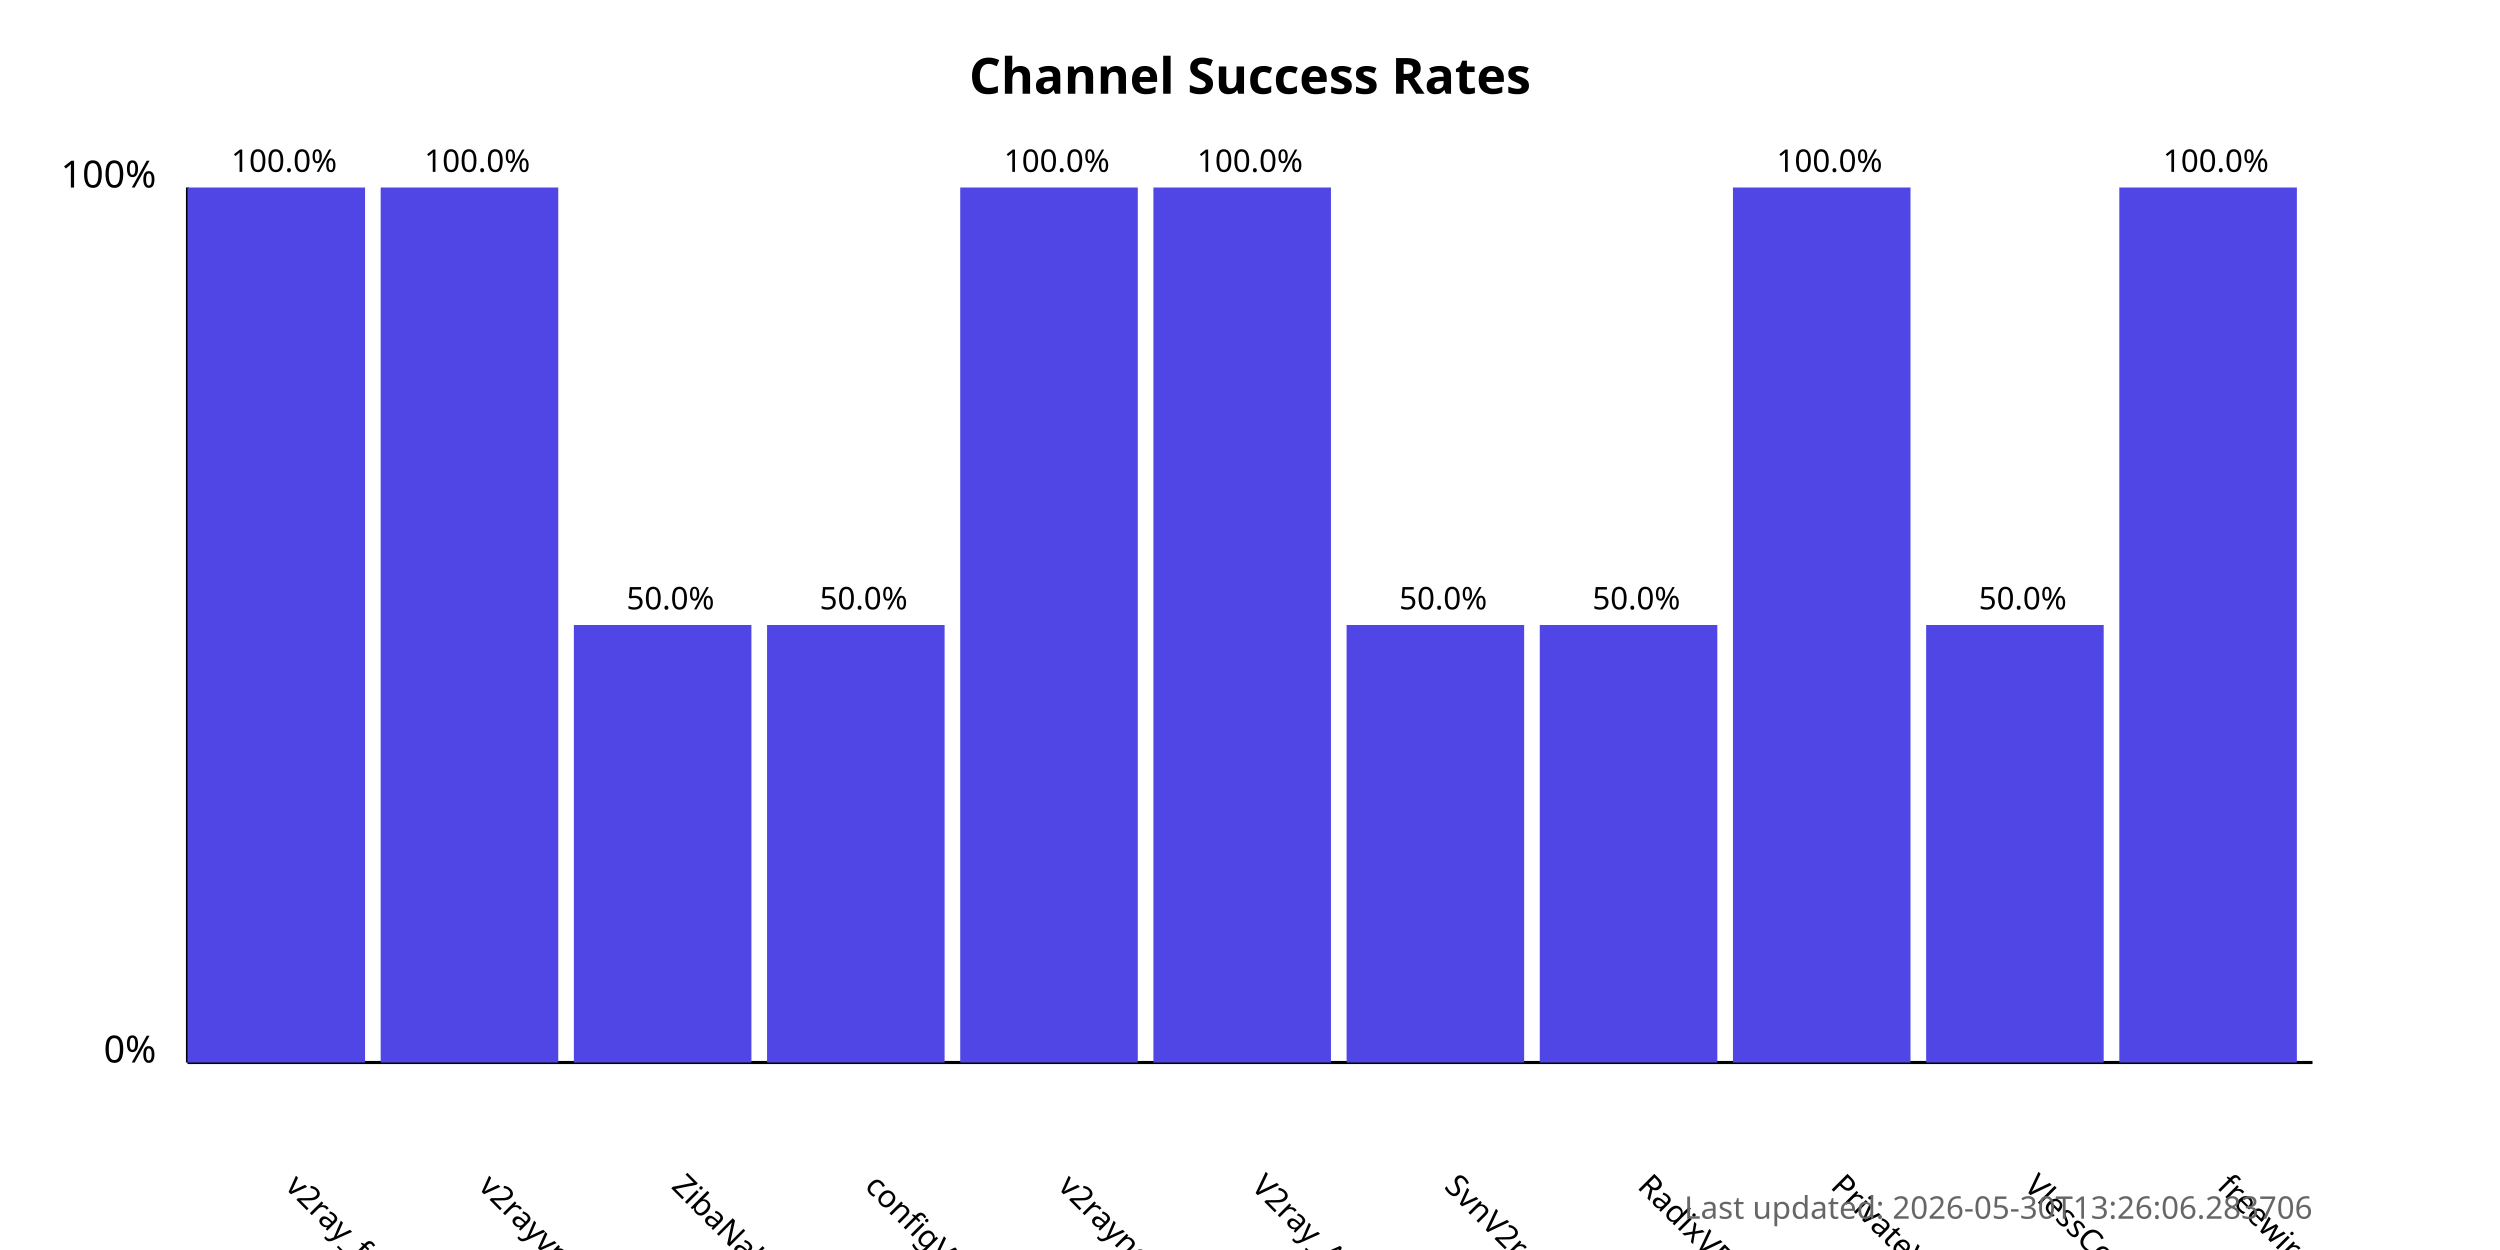
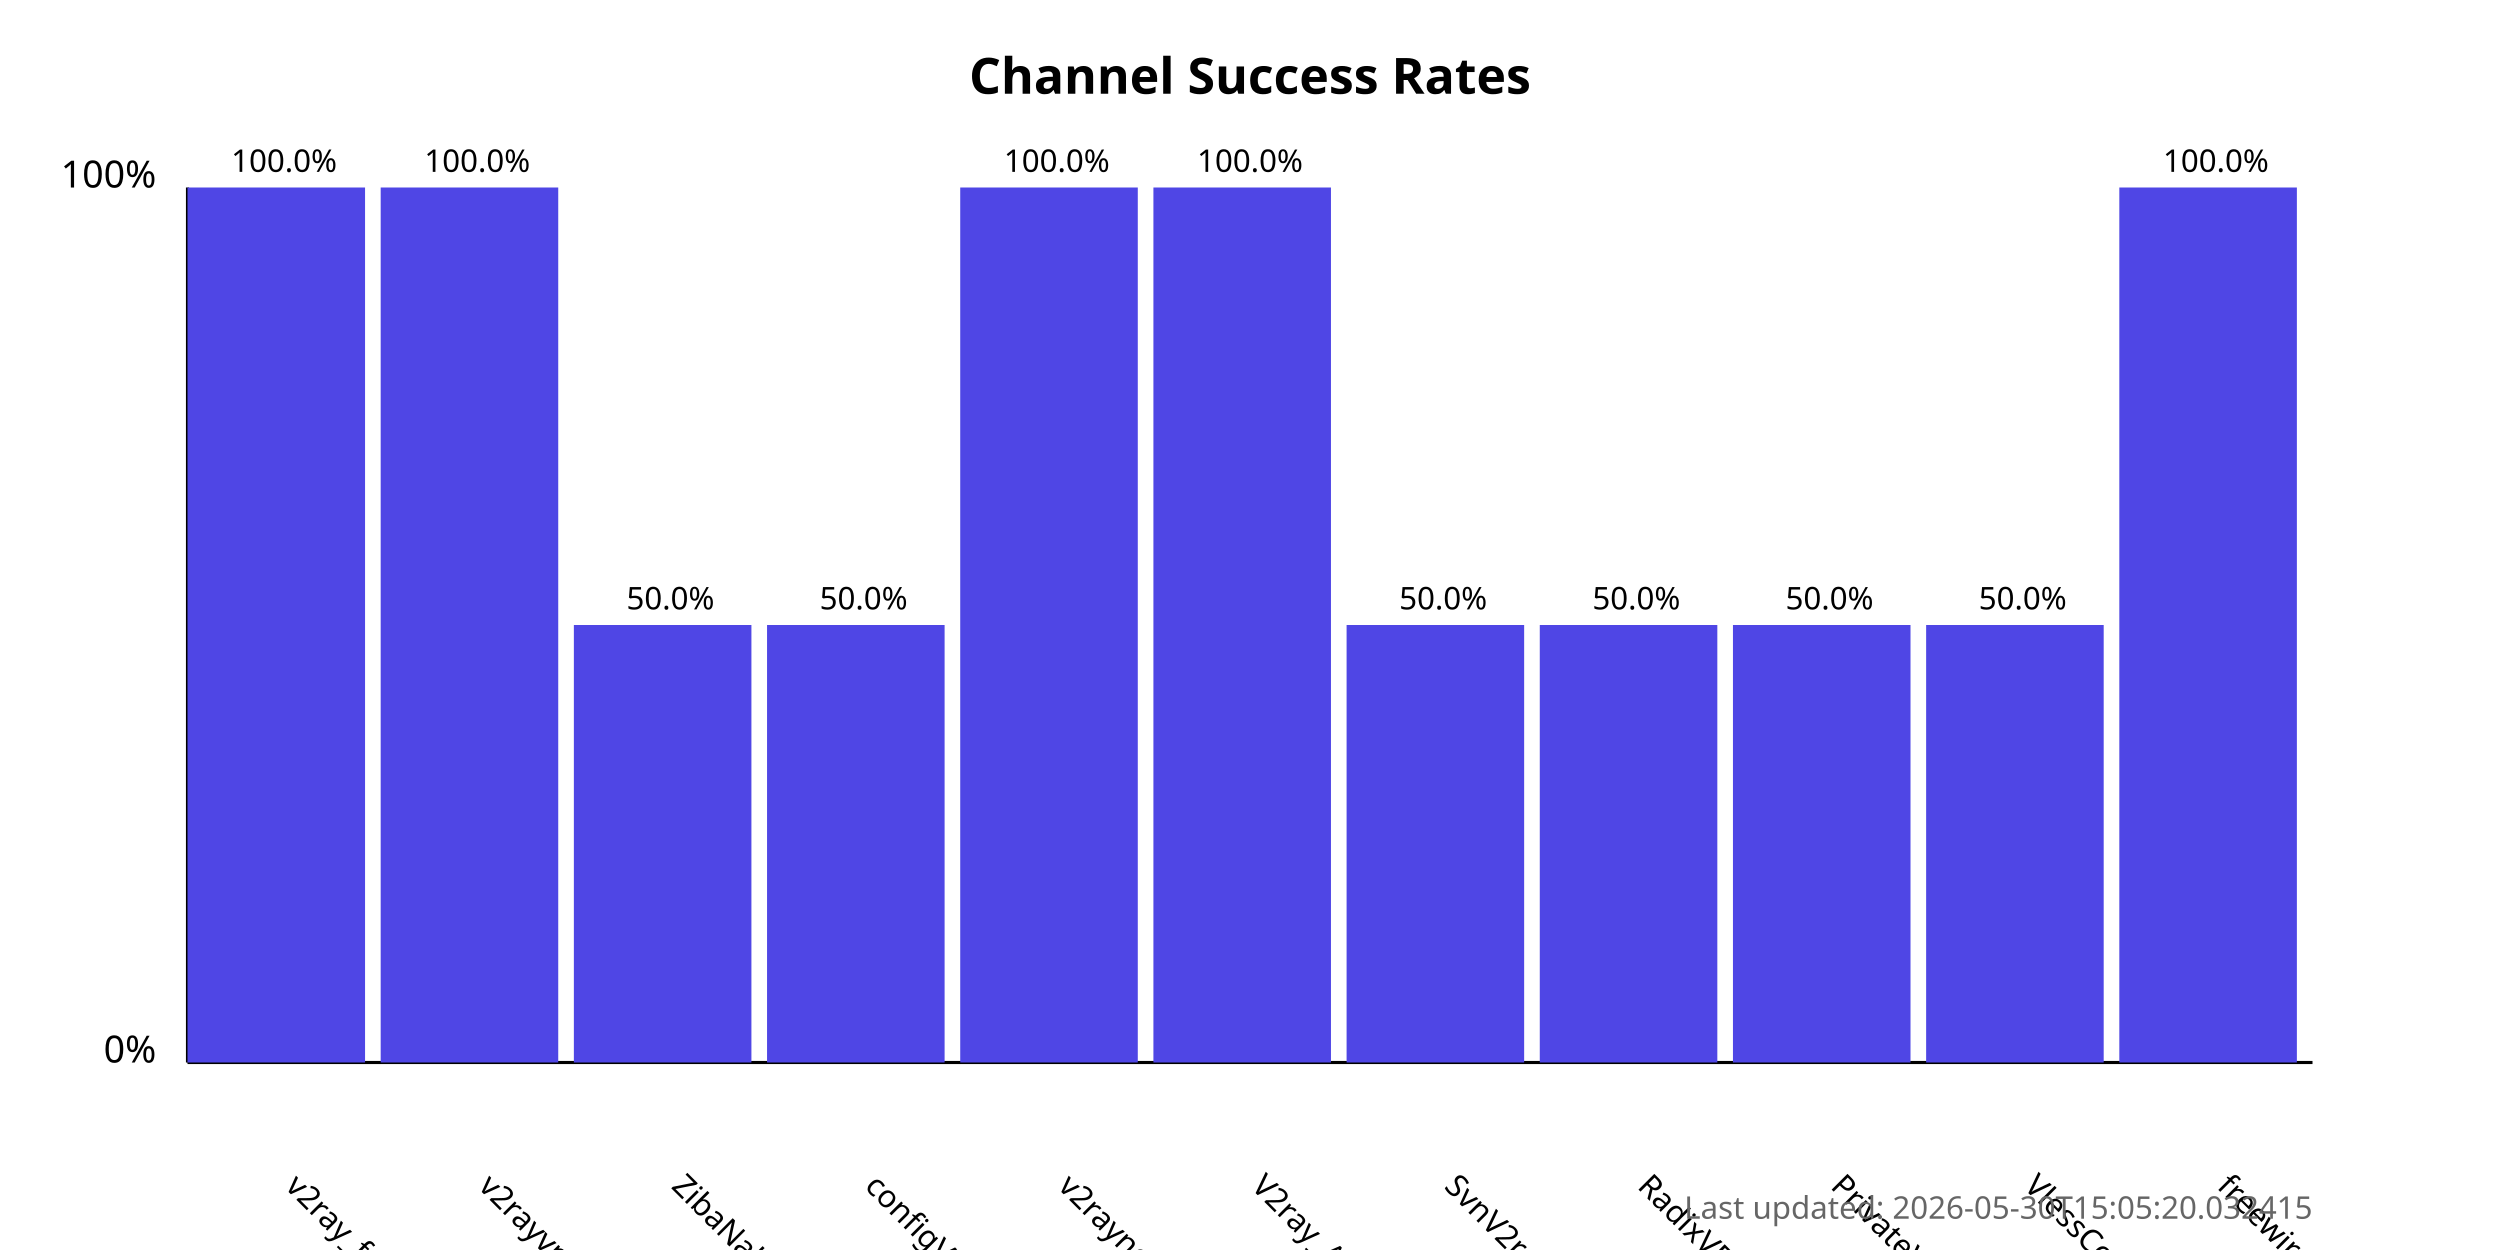
<svg xmlns="http://www.w3.org/2000/svg" width="800" height="400">
  <style>
            .chart-title { font: bold 16px sans-serif; }
            .axis-label { font: 12px sans-serif; }
            .tick-label { font: 10px sans-serif; }
            .bar { fill: #4f46e5; }
            .bar:hover { fill: #6366f1; }
            .timestamp { font: 10px sans-serif; fill: #666; }
        </style>
  <text x="400.0" y="30" text-anchor="middle" class="chart-title">
            Channel Success Rates
        </text>
  <line x1="60" y1="340" x2="60" y2="60" stroke="black" stroke-width="1" />
  <line x1="60" y1="340" x2="740" y2="340" stroke="black" stroke-width="1" />
  <text x="50" y="340" text-anchor="end" class="axis-label">0%</text>
  <text x="50" y="60" text-anchor="end" class="axis-label">100%</text>
  <g>
    <rect x="60" y="60.0" width="56.818" height="280.0" class="bar" />
    <text x="90.909" y="380" transform="rotate(45, 90.90909, 380)" text-anchor="start" class="tick-label">
                v2ray_free_conf
            </text>
    <text x="90.909" y="55.0" text-anchor="middle" class="tick-label">
                100.0%
            </text>
  </g>
  <g>
    <rect x="121.818" y="60.0" width="56.818" height="280.0" class="bar" />
    <text x="152.727" y="380" transform="rotate(45, 152.7273, 380)" text-anchor="start" class="tick-label">
                v2rayvpno
            </text>
    <text x="152.727" y="55.0" text-anchor="middle" class="tick-label">
                100.0%
            </text>
  </g>
  <g>
    <rect x="183.636" y="200.0" width="56.818" height="140.0" class="bar" />
    <text x="214.545" y="380" transform="rotate(45, 214.5455, 380)" text-anchor="start" class="tick-label">
                ZibaNabz
            </text>
    <text x="214.545" y="195.0" text-anchor="middle" class="tick-label">
                50.0%
            </text>
  </g>
  <g>
    <rect x="245.455" y="200.0" width="56.818" height="140.0" class="bar" />
    <text x="276.364" y="380" transform="rotate(45, 276.3636, 380)" text-anchor="start" class="tick-label">
                configV2rayForFree
            </text>
    <text x="276.364" y="195.0" text-anchor="middle" class="tick-label">
                50.0%
            </text>
  </g>
  <g>
    <rect x="307.273" y="60.0" width="56.818" height="280.0" class="bar" />
    <text x="338.182" y="380" transform="rotate(45, 338.1818, 380)" text-anchor="start" class="tick-label">
                v2rayngvpn
            </text>
    <text x="338.182" y="55.0" text-anchor="middle" class="tick-label">
                100.0%
            </text>
  </g>
  <g>
    <rect x="369.091" y="60.0" width="56.818" height="280.0" class="bar" />
    <text x="400.0" y="380" transform="rotate(45, 400.0, 380)" text-anchor="start" class="tick-label">
                V2ray_Alpha
            </text>
    <text x="400.0" y="55.0" text-anchor="middle" class="tick-label">
                100.0%
            </text>
  </g>
  <g>
    <rect x="430.909" y="200.0" width="56.818" height="140.0" class="bar" />
    <text x="461.818" y="380" transform="rotate(45, 461.8182, 380)" text-anchor="start" class="tick-label">
                SvnV2ray
            </text>
    <text x="461.818" y="195.0" text-anchor="middle" class="tick-label">
                50.0%
            </text>
  </g>
  <g>
    <rect x="492.727" y="200.0" width="56.818" height="140.0" class="bar" />
    <text x="523.636" y="380" transform="rotate(45, 523.6364, 380)" text-anchor="start" class="tick-label">
                RadixVPN
            </text>
    <text x="523.636" y="195.0" text-anchor="middle" class="tick-label">
                50.0%
            </text>
  </g>
  <g>
-     <rect x="554.545" y="60.0" width="56.818" height="280.0" class="bar" />
+     <rect x="554.545" y="200.0" width="56.818" height="140.0" class="bar" />
    <text x="585.455" y="380" transform="rotate(45, 585.4545, 380)" text-anchor="start" class="tick-label">
                PrivateVPNs
            </text>
-     <text x="585.455" y="55.0" text-anchor="middle" class="tick-label">
-                 100.0%
+     <text x="585.455" y="195.0" text-anchor="middle" class="tick-label">
+                 50.0%
            </text>
  </g>
  <g>
    <rect x="616.364" y="200.0" width="56.818" height="140.0" class="bar" />
    <text x="647.273" y="380" transform="rotate(45, 647.2727, 380)" text-anchor="start" class="tick-label">
                VlessConfig
            </text>
    <text x="647.273" y="195.0" text-anchor="middle" class="tick-label">
                50.0%
            </text>
  </g>
  <g>
    <rect x="678.182" y="60.0" width="56.818" height="280.0" class="bar" />
    <text x="709.091" y="380" transform="rotate(45, 709.0909, 380)" text-anchor="start" class="tick-label">
                freewireguard
            </text>
    <text x="709.091" y="55.0" text-anchor="middle" class="tick-label">
                100.0%
            </text>
  </g>
  <text x="740" y="390" text-anchor="end" class="timestamp">
-             Last updated: 2026-05-30T13:26:06.283706
+             Last updated: 2026-05-30T15:05:20.032415
        </text>
</svg>
